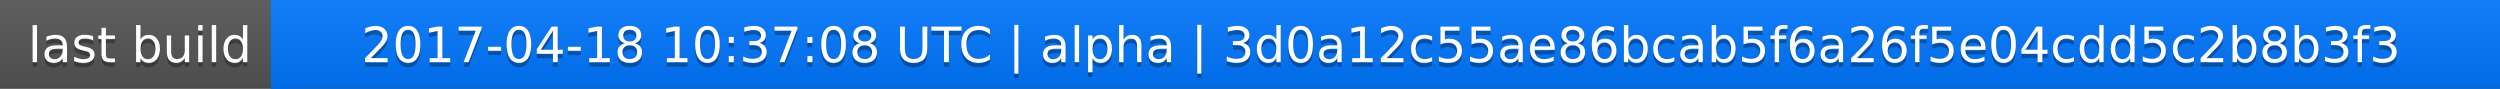
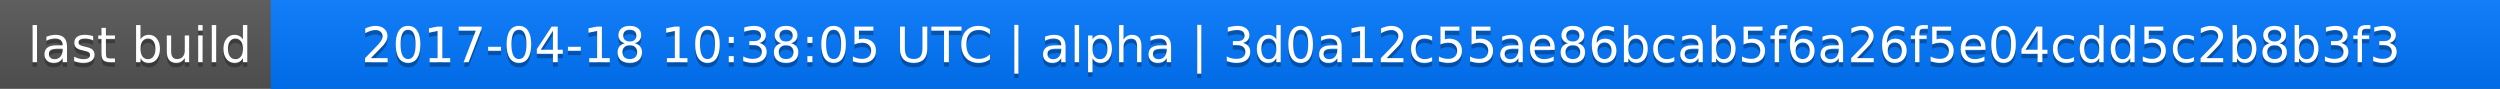
<svg xmlns="http://www.w3.org/2000/svg" width="563" height="20">
  <linearGradient id="a" x2="0" y2="100%">
    <stop offset="0" stop-color="#bbb" stop-opacity=".1" />
    <stop offset="1" stop-opacity=".1" />
  </linearGradient>
  <rect rx="0" width="563" height="20" fill="#555" />
  <rect rx="0" x="61" width="502" height="20" fill="#07f" />
  <path fill="#07f" d="M61 0h4v20h-4z" />
  <rect rx="0" width="563" height="20" fill="url(#a)" />
  <g fill="#fff" text-anchor="middle" font-family="DejaVu Sans,Verdana,Geneva,sans-serif" font-size="11">
    <text x="31.5" y="15" fill="#010101" fill-opacity=".3">last build</text>
    <text x="31.5" y="14">last build</text>
-     <text x="311" y="15" fill="#010101" fill-opacity=".3">2017-04-18 10:37:08 UTC | alpha | 3d0a12c55ae86bcab5f6a26f5e04cdd5c2b8b3f3</text>
-     <text x="311" y="14">2017-04-18 10:37:08 UTC | alpha | 3d0a12c55ae86bcab5f6a26f5e04cdd5c2b8b3f3</text>
+     <text x="311" y="15" fill="#010101" fill-opacity=".3">2017-04-18 10:38:05 UTC | alpha | 3d0a12c55ae86bcab5f6a26f5e04cdd5c2b8b3f3</text>
+     <text x="311" y="14">2017-04-18 10:38:05 UTC | alpha | 3d0a12c55ae86bcab5f6a26f5e04cdd5c2b8b3f3</text>
  </g>
</svg>
